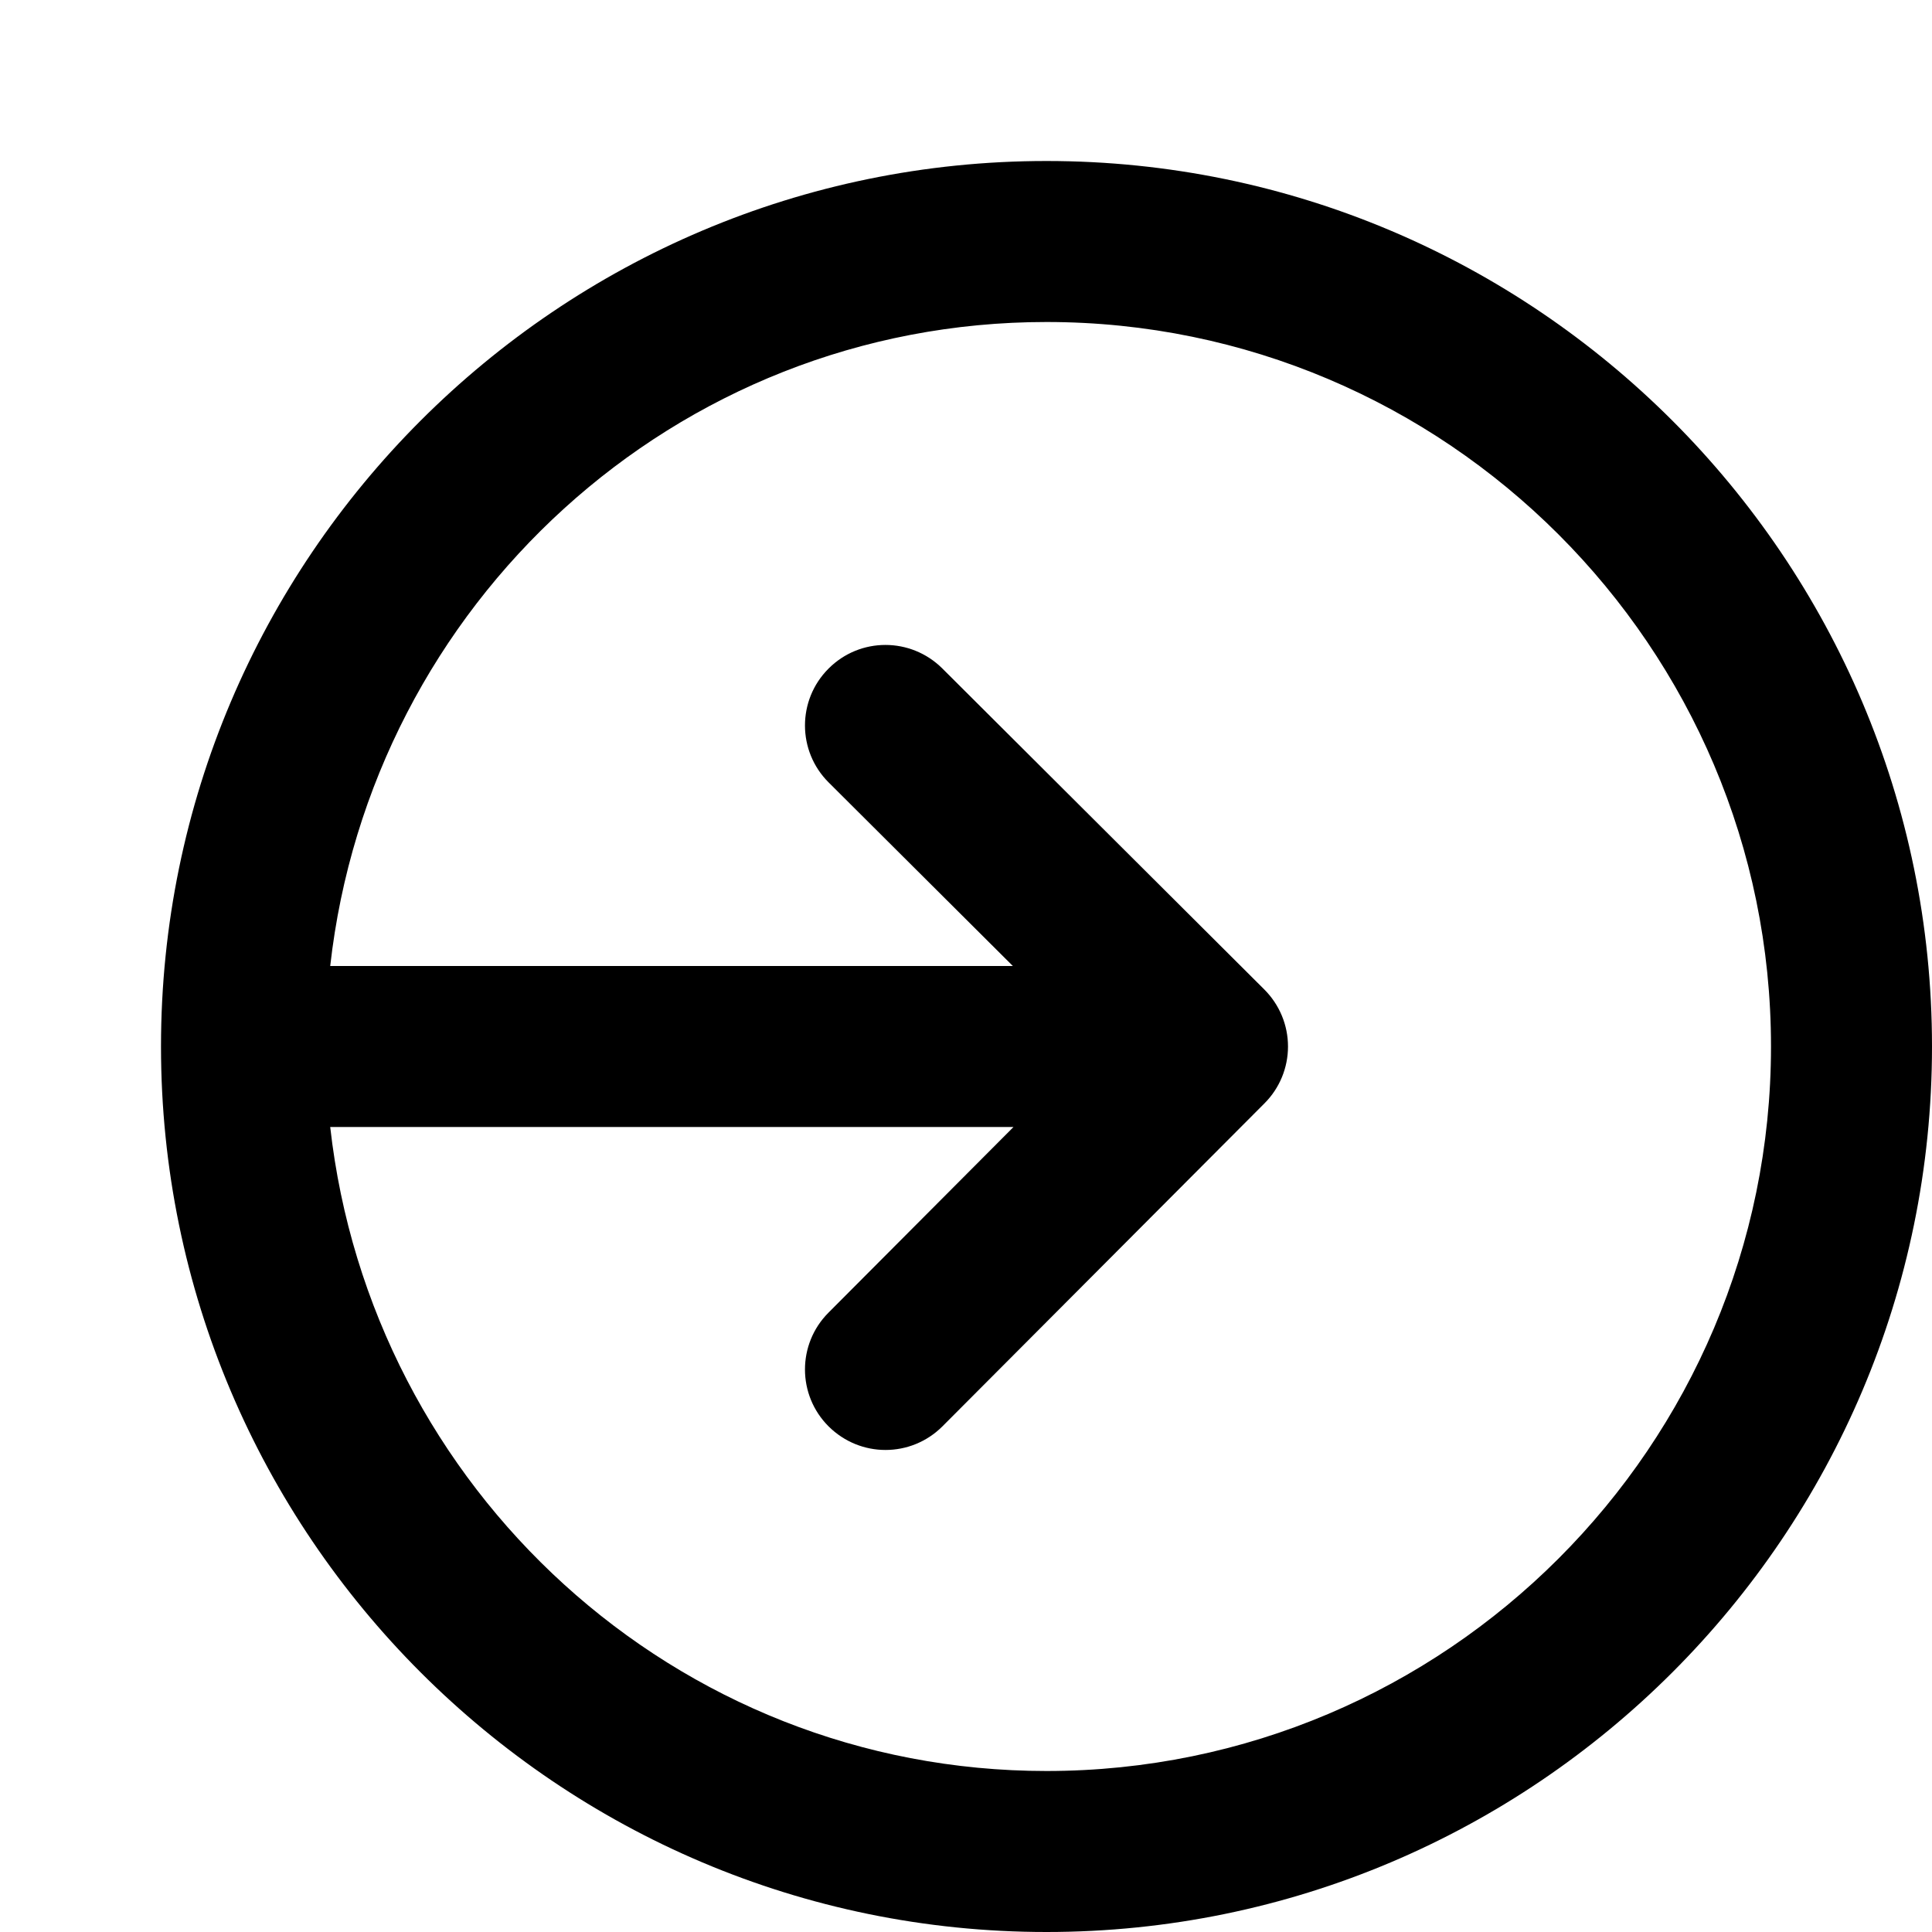
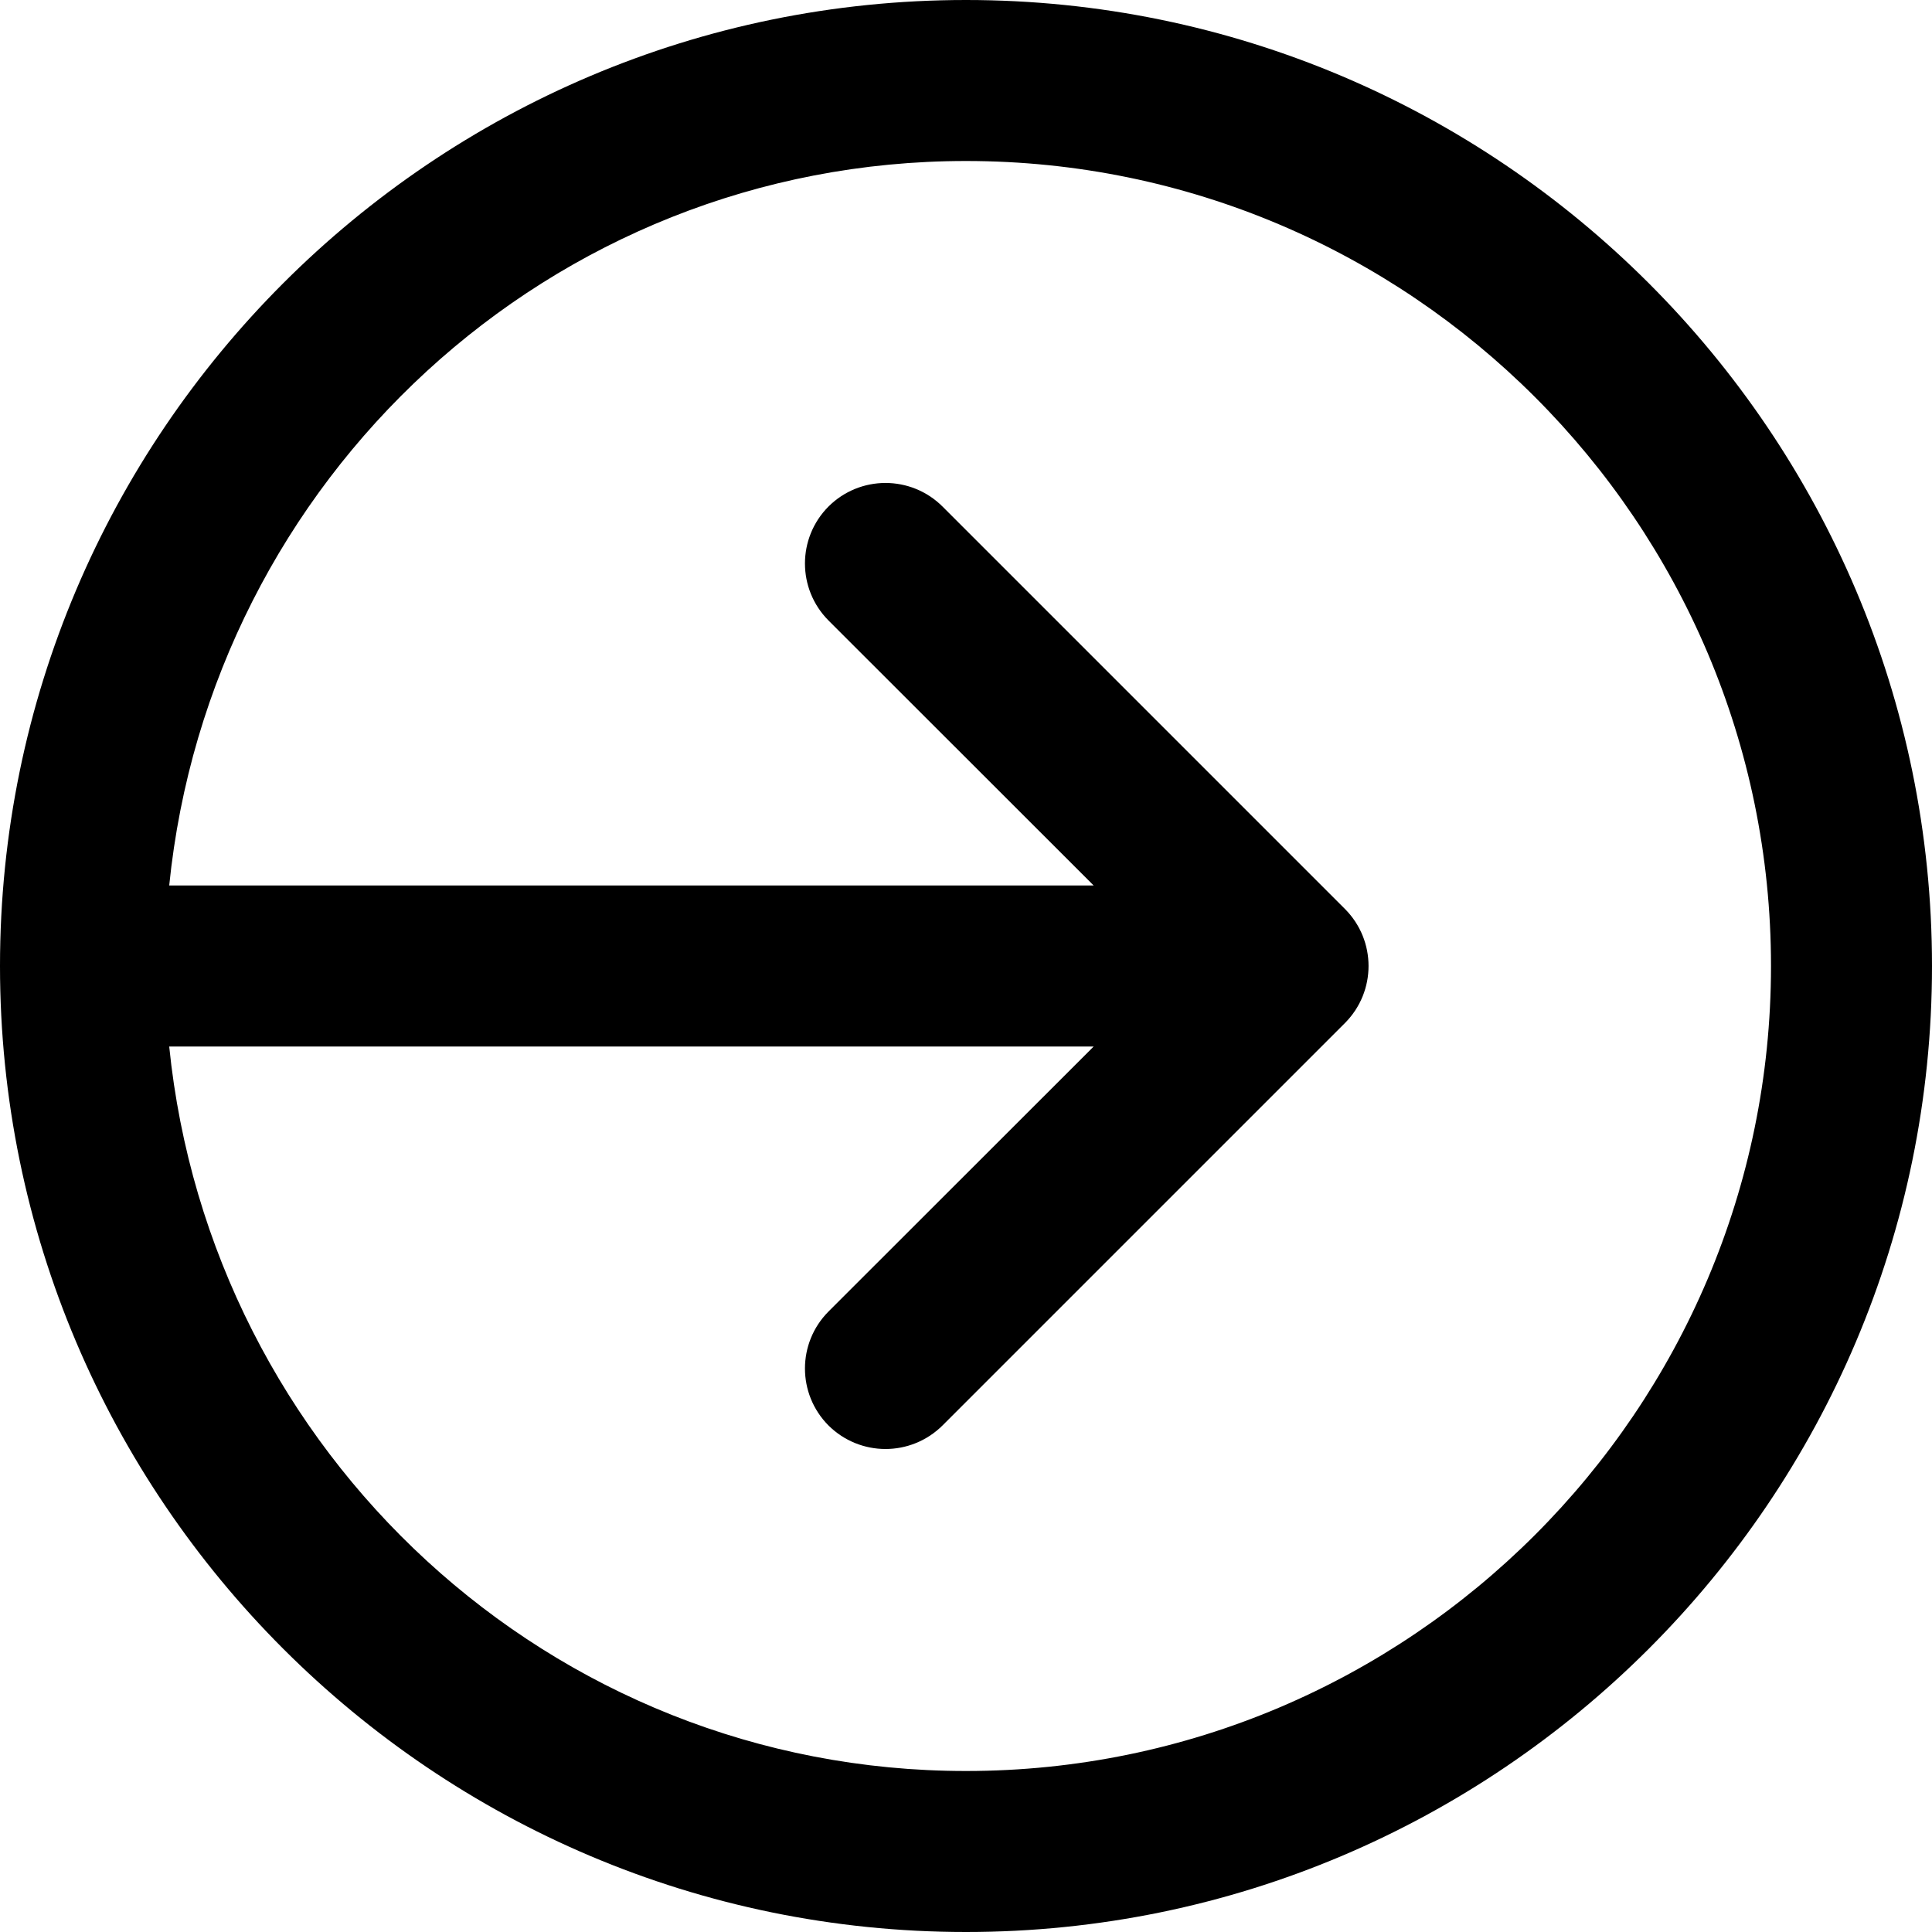
<svg xmlns="http://www.w3.org/2000/svg" width="12" height="12" viewBox="0 0 12 12">
-   <path d="M6.5 11c-2.31 0-4.197-1.756-4.449-4l4.244 0-1.149 1.153c-.195.195-.195.512.001.707.098.097.225.146.353.146.128 0 .256-.049.354-.147l2-2.006C7.948 6.759 8 6.632 8 6.5c0-.133-.053-.26-.147-.354l-2-1.994c-.196-.195-.512-.195-.707.001-.195.195-.195.512.001.707L6.291 6l-4.24 0C2.303 3.756 4.19 2 6.5 2 8.981 2 11 4.019 11 6.5 11 8.981 8.981 11 6.5 11m0-10C3.467 1 1 3.467 1 6.5 1 9.533 3.467 12 6.5 12 9.533 12 12 9.533 12 6.5 12 3.467 9.533 1 6.5 1" fill="#000" fill-rule="evenodd" />
+   <path d="M6 11c-2.586 0-4.694-1.98-4.949-4.5l5.742 0-1.647 1.646c-.195.196-.195.512 0 .708.098.097.226.146.354.146.128 0 .256-.049.354-.146l2.5-2.5c.195-.196.195-.512 0-.708l-2.5-2.5c-.196-.195-.512-.195-.708 0-.195.196-.195.512 0 .708L6.793 5.5l-5.742 0C1.306 2.98 3.414 1 6 1c2.757 0 5 2.243 5 5 0 2.757-2.243 5-5 5M6 0C2.691 0 0 2.691 0 6c0 3.309 2.691 6 6 6 3.309 0 6-2.691 6-6 0-3.309-2.691-6-6-6" fill="#000" fill-rule="evenodd" />
</svg>
